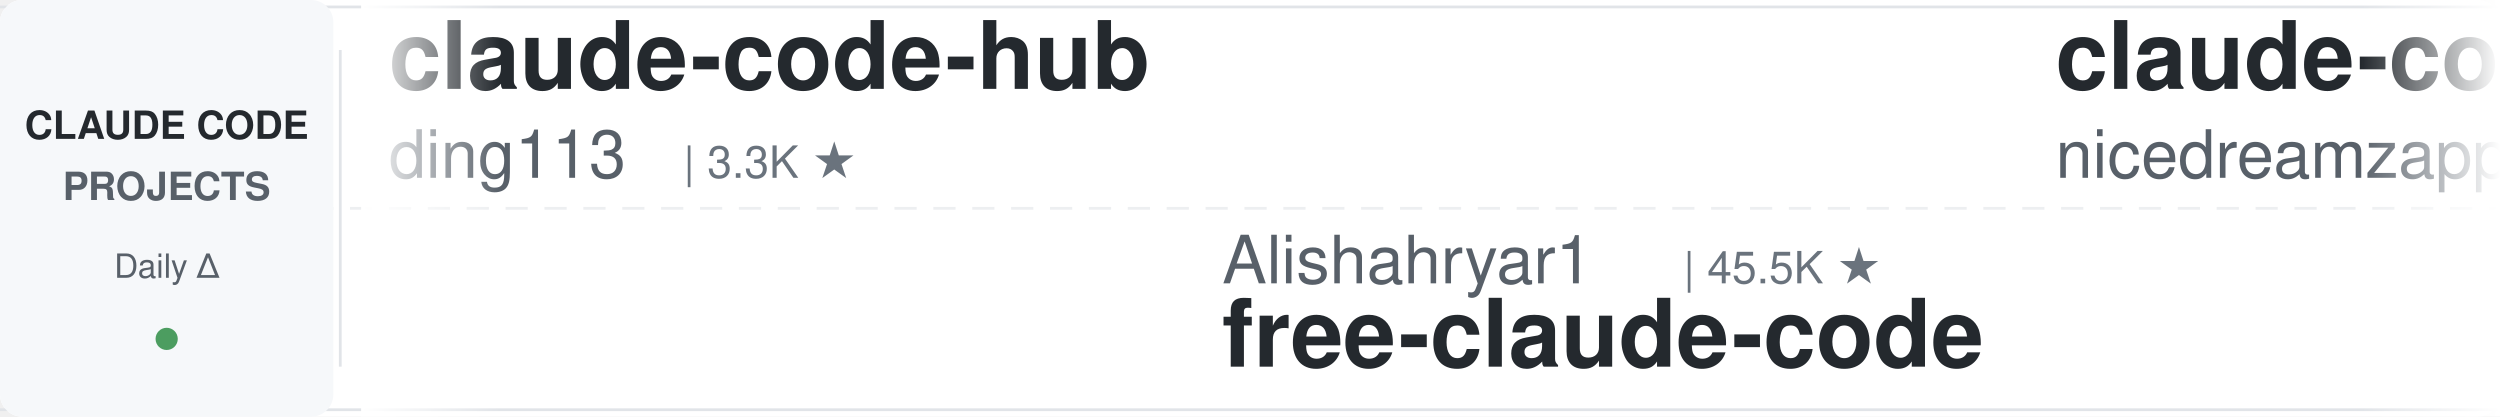
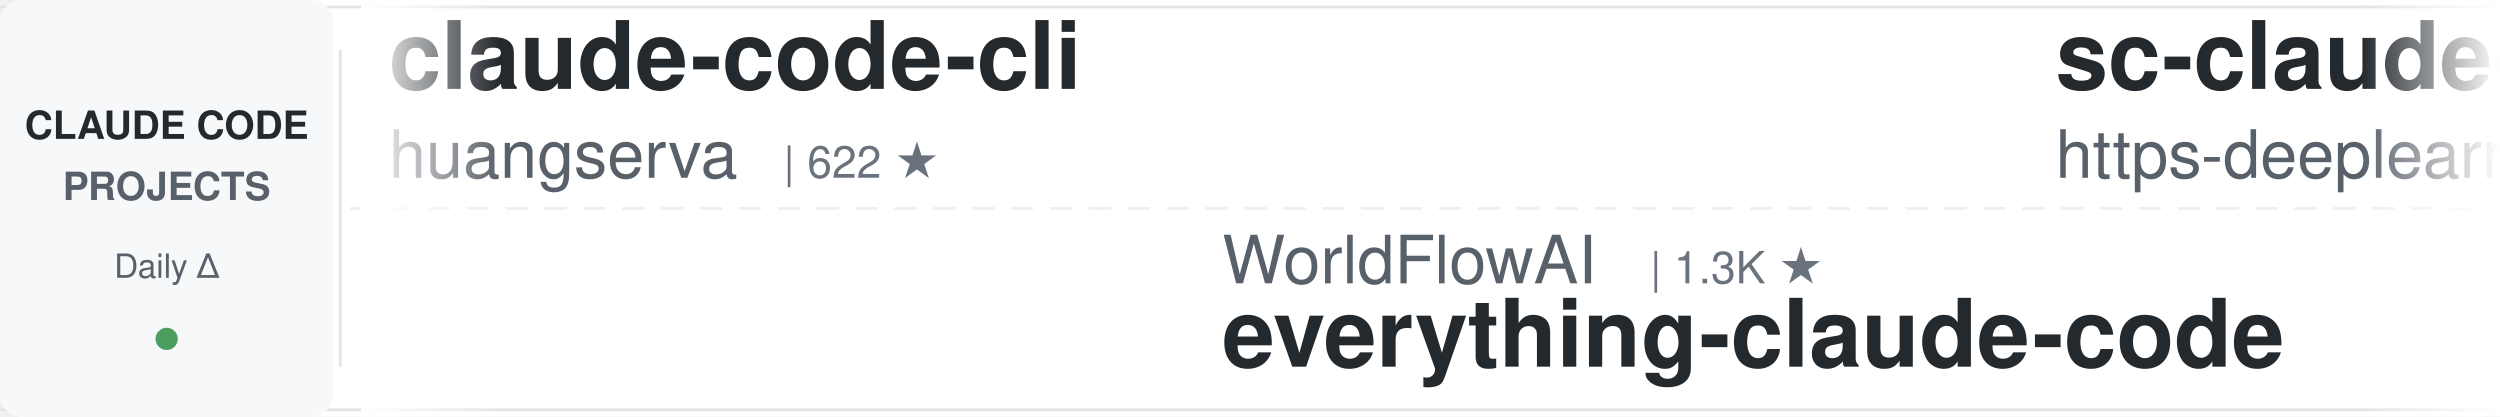
<svg xmlns="http://www.w3.org/2000/svg" width="900" height="150">
  <defs>
    <linearGradient id="leftFade" x1="0%" y1="0%" x2="100%" y2="0%">
      <stop offset="0%" style="stop-color:#ffffff;stop-opacity:1" />
      <stop offset="100%" style="stop-color:#ffffff;stop-opacity:0" />
    </linearGradient>
    <linearGradient id="rightFade" x1="0%" y1="0%" x2="100%" y2="0%">
      <stop offset="0%" style="stop-color:#ffffff;stop-opacity:0" />
      <stop offset="100%" style="stop-color:#ffffff;stop-opacity:1" />
    </linearGradient>
  </defs>
  <rect width="900" height="150" fill="#ffffff" rx="8" />
  <rect x="0" y="2" width="900" height="1" fill="#e1e4e8" />
  <rect x="0" y="147" width="900" height="1" fill="#e1e4e8" />
  <line x1="0" y1="75" x2="900" y2="75" stroke="#e1e4e8" stroke-width="1" stroke-dasharray="8 6" opacity="0.6" />
  <rect x="0" y="0" width="120" height="150" fill="#f6f8fa" rx="8" />
  <text x="60" y="50" font-family="-apple-system, BlinkMacSystemFont, 'Segoe UI', Helvetica, Arial, sans-serif" font-size="14" font-weight="600" fill="#24292e" text-anchor="middle">CLAUDE CODE</text>
  <text x="60" y="72" font-family="-apple-system, BlinkMacSystemFont, 'Segoe UI', Helvetica, Arial, sans-serif" font-size="14" font-weight="600" fill="#586069" text-anchor="middle">PROJECTS</text>
  <text x="60" y="100" font-family="-apple-system, BlinkMacSystemFont, 'Segoe UI', Helvetica, Arial, sans-serif" font-size="12" font-weight="500" fill="#586069" text-anchor="middle">Daily Δ</text>
  <circle cx="60" cy="122" r="4" fill="#22863a" opacity="0.8" />
  <rect x="122" y="18" width="1" height="114" fill="#e1e4e8" />
  <clipPath id="tickerClip">
    <rect x="130" y="0" width="770" height="150" />
  </clipPath>
  <g clip-path="url(#tickerClip)">
    <g id="tickerItems">
      <animateTransform attributeName="transform" attributeType="XML" type="translate" from="0 0" to="-3000 0" dur="54s" repeatCount="indefinite" />
      <g transform="translate(0, 0)">
-         <text x="140" y="32" font-family="-apple-system, BlinkMacSystemFont, 'Segoe UI', Helvetica, Arial, sans-serif" font-size="34" font-weight="600" fill="#24292e">claude-code-hub</text>
-         <text x="140" y="64" font-family="-apple-system, BlinkMacSystemFont, 'Segoe UI', Helvetica, Arial, sans-serif" font-size="24" font-weight="400" fill="#586069">ding113</text>
-         <text x="246" y="64" font-family="-apple-system, BlinkMacSystemFont, 'Segoe UI', Helvetica, Arial, sans-serif" font-size="16" font-weight="500" fill="#6a737d">| 3.3K ★</text>
+         <text x="140" y="32" font-family="-apple-system, BlinkMacSystemFont, 'Segoe UI', Helvetica, Arial, sans-serif" font-size="34" font-weight="600" fill="#24292e">claude-code-cli</text>
+         <text x="140" y="64" font-family="-apple-system, BlinkMacSystemFont, 'Segoe UI', Helvetica, Arial, sans-serif" font-size="24" font-weight="400" fill="#586069">huangserva</text>
+         <text x="282" y="64" font-family="-apple-system, BlinkMacSystemFont, 'Segoe UI', Helvetica, Arial, sans-serif" font-size="16" font-weight="500" fill="#6a737d">| 622 ★</text>
      </g>
      <g transform="translate(300, 0)">
-         <text x="140" y="102" font-family="-apple-system, BlinkMacSystemFont, 'Segoe UI', Helvetica, Arial, sans-serif" font-size="24" font-weight="400" fill="#586069">Alishahryar1</text>
-         <text x="306" y="102" font-family="-apple-system, BlinkMacSystemFont, 'Segoe UI', Helvetica, Arial, sans-serif" font-size="16" font-weight="500" fill="#6a737d">| 45.5K ★</text>
-         <text x="140" y="132" font-family="-apple-system, BlinkMacSystemFont, 'Segoe UI', Helvetica, Arial, sans-serif" font-size="34" font-weight="600" fill="#24292e">free-claude-code</text>
+         <text x="140" y="102" font-family="-apple-system, BlinkMacSystemFont, 'Segoe UI', Helvetica, Arial, sans-serif" font-size="24" font-weight="400" fill="#586069">WorldFlowAI</text>
+         <text x="294" y="102" font-family="-apple-system, BlinkMacSystemFont, 'Segoe UI', Helvetica, Arial, sans-serif" font-size="16" font-weight="500" fill="#6a737d">| 1.3K ★</text>
+         <text x="140" y="132" font-family="-apple-system, BlinkMacSystemFont, 'Segoe UI', Helvetica, Arial, sans-serif" font-size="34" font-weight="600" fill="#24292e">everything-claude-code</text>
      </g>
      <g transform="translate(600, 0)">
-         <text x="140" y="32" font-family="-apple-system, BlinkMacSystemFont, 'Segoe UI', Helvetica, Arial, sans-serif" font-size="34" font-weight="600" fill="#24292e">claude-code-local</text>
-         <text x="140" y="64" font-family="-apple-system, BlinkMacSystemFont, 'Segoe UI', Helvetica, Arial, sans-serif" font-size="24" font-weight="400" fill="#586069">nicedreamzapp</text>
-         <text x="318" y="64" font-family="-apple-system, BlinkMacSystemFont, 'Segoe UI', Helvetica, Arial, sans-serif" font-size="16" font-weight="500" fill="#6a737d">| 3.2K ★</text>
+         <text x="140" y="32" font-family="-apple-system, BlinkMacSystemFont, 'Segoe UI', Helvetica, Arial, sans-serif" font-size="34" font-weight="600" fill="#24292e">sc-claude-code-files</text>
+         <text x="140" y="64" font-family="-apple-system, BlinkMacSystemFont, 'Segoe UI', Helvetica, Arial, sans-serif" font-size="24" font-weight="400" fill="#586069">https-deeplearning-ai</text>
+         <text x="414" y="64" font-family="-apple-system, BlinkMacSystemFont, 'Segoe UI', Helvetica, Arial, sans-serif" font-size="16" font-weight="500" fill="#6a737d">| 540 ★</text>
      </g>
      <g transform="translate(900, 0)">
-         <text x="140" y="102" font-family="-apple-system, BlinkMacSystemFont, 'Segoe UI', Helvetica, Arial, sans-serif" font-size="24" font-weight="400" fill="#586069">andrew-kramer-inno</text>
-         <text x="378" y="102" font-family="-apple-system, BlinkMacSystemFont, 'Segoe UI', Helvetica, Arial, sans-serif" font-size="16" font-weight="500" fill="#6a737d">| 593 ★</text>
-         <text x="140" y="132" font-family="-apple-system, BlinkMacSystemFont, 'Segoe UI', Helvetica, Arial, sans-serif" font-size="34" font-weight="600" fill="#24292e">claude-code-source-build</text>
+         <text x="140" y="102" font-family="-apple-system, BlinkMacSystemFont, 'Segoe UI', Helvetica, Arial, sans-serif" font-size="24" font-weight="400" fill="#586069">ykdojo</text>
+         <text x="234" y="102" font-family="-apple-system, BlinkMacSystemFont, 'Segoe UI', Helvetica, Arial, sans-serif" font-size="16" font-weight="500" fill="#6a737d">| 9.7K ★</text>
+         <text x="140" y="132" font-family="-apple-system, BlinkMacSystemFont, 'Segoe UI', Helvetica, Arial, sans-serif" font-size="34" font-weight="600" fill="#24292e">claude-code-tips</text>
      </g>
      <g transform="translate(1200, 0)">
-         <text x="140" y="32" font-family="-apple-system, BlinkMacSystemFont, 'Segoe UI', Helvetica, Arial, sans-serif" font-size="34" font-weight="600" fill="#24292e">claude-code-book</text>
-         <text x="140" y="64" font-family="-apple-system, BlinkMacSystemFont, 'Segoe UI', Helvetica, Arial, sans-serif" font-size="24" font-weight="400" fill="#586069">lintsinghua</text>
-         <text x="294" y="64" font-family="-apple-system, BlinkMacSystemFont, 'Segoe UI', Helvetica, Arial, sans-serif" font-size="16" font-weight="500" fill="#6a737d">| 4.1K ★</text>
+         <text x="140" y="32" font-family="-apple-system, BlinkMacSystemFont, 'Segoe UI', Helvetica, Arial, sans-serif" font-size="34" font-weight="600" fill="#24292e">claude-code-from-scratch</text>
+         <text x="140" y="64" font-family="-apple-system, BlinkMacSystemFont, 'Segoe UI', Helvetica, Arial, sans-serif" font-size="24" font-weight="400" fill="#586069">Windy3f3f3f3f</text>
+         <text x="318" y="64" font-family="-apple-system, BlinkMacSystemFont, 'Segoe UI', Helvetica, Arial, sans-serif" font-size="16" font-weight="500" fill="#6a737d">| 2.6K ★</text>
      </g>
      <g transform="translate(1500, 0)">
-         <text x="140" y="102" font-family="-apple-system, BlinkMacSystemFont, 'Segoe UI', Helvetica, Arial, sans-serif" font-size="24" font-weight="400" fill="#586069">hangsman</text>
-         <text x="258" y="102" font-family="-apple-system, BlinkMacSystemFont, 'Segoe UI', Helvetica, Arial, sans-serif" font-size="16" font-weight="500" fill="#6a737d">| 791 ★</text>
-         <text x="140" y="132" font-family="-apple-system, BlinkMacSystemFont, 'Segoe UI', Helvetica, Arial, sans-serif" font-size="34" font-weight="600" fill="#24292e">claude-code-source</text>
+         <text x="140" y="102" font-family="-apple-system, BlinkMacSystemFont, 'Segoe UI', Helvetica, Arial, sans-serif" font-size="24" font-weight="400" fill="#586069">OneRedOak</text>
+         <text x="270" y="102" font-family="-apple-system, BlinkMacSystemFont, 'Segoe UI', Helvetica, Arial, sans-serif" font-size="16" font-weight="500" fill="#6a737d">| 3.9K ★</text>
+         <text x="140" y="132" font-family="-apple-system, BlinkMacSystemFont, 'Segoe UI', Helvetica, Arial, sans-serif" font-size="34" font-weight="600" fill="#24292e">claude-code-workflows</text>
      </g>
      <g transform="translate(1800, 0)">
-         <text x="140" y="32" font-family="-apple-system, BlinkMacSystemFont, 'Segoe UI', Helvetica, Arial, sans-serif" font-size="34" font-weight="600" fill="#24292e">ECC</text>
-         <text x="140" y="64" font-family="-apple-system, BlinkMacSystemFont, 'Segoe UI', Helvetica, Arial, sans-serif" font-size="24" font-weight="400" fill="#586069">affaan-m</text>
-         <text x="258" y="64" font-family="-apple-system, BlinkMacSystemFont, 'Segoe UI', Helvetica, Arial, sans-serif" font-size="16" font-weight="500" fill="#6a737d">| 240.2K ★</text>
+         <text x="140" y="32" font-family="-apple-system, BlinkMacSystemFont, 'Segoe UI', Helvetica, Arial, sans-serif" font-size="34" font-weight="600" fill="#24292e">claude-code-system-promp...</text>
+         <text x="140" y="64" font-family="-apple-system, BlinkMacSystemFont, 'Segoe UI', Helvetica, Arial, sans-serif" font-size="24" font-weight="400" fill="#586069">Piebald-AI</text>
+         <text x="282" y="64" font-family="-apple-system, BlinkMacSystemFont, 'Segoe UI', Helvetica, Arial, sans-serif" font-size="16" font-weight="500" fill="#6a737d">| 12.3K ★</text>
      </g>
      <g transform="translate(2100, 0)">
-         <text x="140" y="102" font-family="-apple-system, BlinkMacSystemFont, 'Segoe UI', Helvetica, Arial, sans-serif" font-size="24" font-weight="400" fill="#586069">simonw</text>
-         <text x="234" y="102" font-family="-apple-system, BlinkMacSystemFont, 'Segoe UI', Helvetica, Arial, sans-serif" font-size="16" font-weight="500" fill="#6a737d">| 1.7K ★</text>
-         <text x="140" y="132" font-family="-apple-system, BlinkMacSystemFont, 'Segoe UI', Helvetica, Arial, sans-serif" font-size="34" font-weight="600" fill="#24292e">claude-code-transcripts</text>
+         <text x="140" y="102" font-family="-apple-system, BlinkMacSystemFont, 'Segoe UI', Helvetica, Arial, sans-serif" font-size="24" font-weight="400" fill="#586069">ChrisWiles</text>
+         <text x="282" y="102" font-family="-apple-system, BlinkMacSystemFont, 'Segoe UI', Helvetica, Arial, sans-serif" font-size="16" font-weight="500" fill="#6a737d">| 6.0K ★</text>
+         <text x="140" y="132" font-family="-apple-system, BlinkMacSystemFont, 'Segoe UI', Helvetica, Arial, sans-serif" font-size="34" font-weight="600" fill="#24292e">claude-code-showcase</text>
      </g>
      <g transform="translate(2400, 0)">
-         <text x="140" y="32" font-family="-apple-system, BlinkMacSystemFont, 'Segoe UI', Helvetica, Arial, sans-serif" font-size="34" font-weight="600" fill="#24292e">everything-claude-code</text>
-         <text x="140" y="64" font-family="-apple-system, BlinkMacSystemFont, 'Segoe UI', Helvetica, Arial, sans-serif" font-size="24" font-weight="400" fill="#586069">WorldFlowAI</text>
-         <text x="294" y="64" font-family="-apple-system, BlinkMacSystemFont, 'Segoe UI', Helvetica, Arial, sans-serif" font-size="16" font-weight="500" fill="#6a737d">| 1.3K ★</text>
+         <text x="140" y="32" font-family="-apple-system, BlinkMacSystemFont, 'Segoe UI', Helvetica, Arial, sans-serif" font-size="34" font-weight="600" fill="#24292e">edmunds-claude-code</text>
+         <text x="140" y="64" font-family="-apple-system, BlinkMacSystemFont, 'Segoe UI', Helvetica, Arial, sans-serif" font-size="24" font-weight="400" fill="#586069">edmund-io</text>
+         <text x="270" y="64" font-family="-apple-system, BlinkMacSystemFont, 'Segoe UI', Helvetica, Arial, sans-serif" font-size="16" font-weight="500" fill="#6a737d">| 1.5K ★</text>
      </g>
      <g transform="translate(2700, 0)">
-         <text x="140" y="102" font-family="-apple-system, BlinkMacSystemFont, 'Segoe UI', Helvetica, Arial, sans-serif" font-size="24" font-weight="400" fill="#586069">daymade</text>
-         <text x="246" y="102" font-family="-apple-system, BlinkMacSystemFont, 'Segoe UI', Helvetica, Arial, sans-serif" font-size="16" font-weight="500" fill="#6a737d">| 1.3K ★</text>
-         <text x="140" y="132" font-family="-apple-system, BlinkMacSystemFont, 'Segoe UI', Helvetica, Arial, sans-serif" font-size="34" font-weight="600" fill="#24292e">claude-code-skills</text>
+         <text x="140" y="102" font-family="-apple-system, BlinkMacSystemFont, 'Segoe UI', Helvetica, Arial, sans-serif" font-size="24" font-weight="400" fill="#586069">multica-ai</text>
+         <text x="282" y="102" font-family="-apple-system, BlinkMacSystemFont, 'Segoe UI', Helvetica, Arial, sans-serif" font-size="16" font-weight="500" fill="#6a737d">| 202.6K ★</text>
+         <text x="140" y="132" font-family="-apple-system, BlinkMacSystemFont, 'Segoe UI', Helvetica, Arial, sans-serif" font-size="34" font-weight="600" fill="#24292e">andrej-karpathy-skills</text>
      </g>
      <g transform="translate(3000, 0)">
-         <text x="140" y="32" font-family="-apple-system, BlinkMacSystemFont, 'Segoe UI', Helvetica, Arial, sans-serif" font-size="34" font-weight="600" fill="#24292e">claude-code-hub</text>
-         <text x="140" y="64" font-family="-apple-system, BlinkMacSystemFont, 'Segoe UI', Helvetica, Arial, sans-serif" font-size="24" font-weight="400" fill="#586069">ding113</text>
-         <text x="246" y="64" font-family="-apple-system, BlinkMacSystemFont, 'Segoe UI', Helvetica, Arial, sans-serif" font-size="16" font-weight="500" fill="#6a737d">| 3.3K ★</text>
+         <text x="140" y="32" font-family="-apple-system, BlinkMacSystemFont, 'Segoe UI', Helvetica, Arial, sans-serif" font-size="34" font-weight="600" fill="#24292e">claude-code-cli</text>
+         <text x="140" y="64" font-family="-apple-system, BlinkMacSystemFont, 'Segoe UI', Helvetica, Arial, sans-serif" font-size="24" font-weight="400" fill="#586069">huangserva</text>
+         <text x="282" y="64" font-family="-apple-system, BlinkMacSystemFont, 'Segoe UI', Helvetica, Arial, sans-serif" font-size="16" font-weight="500" fill="#6a737d">| 622 ★</text>
      </g>
      <g transform="translate(3300, 0)">
-         <text x="140" y="102" font-family="-apple-system, BlinkMacSystemFont, 'Segoe UI', Helvetica, Arial, sans-serif" font-size="24" font-weight="400" fill="#586069">Alishahryar1</text>
-         <text x="306" y="102" font-family="-apple-system, BlinkMacSystemFont, 'Segoe UI', Helvetica, Arial, sans-serif" font-size="16" font-weight="500" fill="#6a737d">| 45.5K ★</text>
-         <text x="140" y="132" font-family="-apple-system, BlinkMacSystemFont, 'Segoe UI', Helvetica, Arial, sans-serif" font-size="34" font-weight="600" fill="#24292e">free-claude-code</text>
+         <text x="140" y="102" font-family="-apple-system, BlinkMacSystemFont, 'Segoe UI', Helvetica, Arial, sans-serif" font-size="24" font-weight="400" fill="#586069">WorldFlowAI</text>
+         <text x="294" y="102" font-family="-apple-system, BlinkMacSystemFont, 'Segoe UI', Helvetica, Arial, sans-serif" font-size="16" font-weight="500" fill="#6a737d">| 1.3K ★</text>
+         <text x="140" y="132" font-family="-apple-system, BlinkMacSystemFont, 'Segoe UI', Helvetica, Arial, sans-serif" font-size="34" font-weight="600" fill="#24292e">everything-claude-code</text>
      </g>
      <g transform="translate(3600, 0)">
-         <text x="140" y="32" font-family="-apple-system, BlinkMacSystemFont, 'Segoe UI', Helvetica, Arial, sans-serif" font-size="34" font-weight="600" fill="#24292e">claude-code-local</text>
-         <text x="140" y="64" font-family="-apple-system, BlinkMacSystemFont, 'Segoe UI', Helvetica, Arial, sans-serif" font-size="24" font-weight="400" fill="#586069">nicedreamzapp</text>
-         <text x="318" y="64" font-family="-apple-system, BlinkMacSystemFont, 'Segoe UI', Helvetica, Arial, sans-serif" font-size="16" font-weight="500" fill="#6a737d">| 3.2K ★</text>
+         <text x="140" y="32" font-family="-apple-system, BlinkMacSystemFont, 'Segoe UI', Helvetica, Arial, sans-serif" font-size="34" font-weight="600" fill="#24292e">sc-claude-code-files</text>
+         <text x="140" y="64" font-family="-apple-system, BlinkMacSystemFont, 'Segoe UI', Helvetica, Arial, sans-serif" font-size="24" font-weight="400" fill="#586069">https-deeplearning-ai</text>
+         <text x="414" y="64" font-family="-apple-system, BlinkMacSystemFont, 'Segoe UI', Helvetica, Arial, sans-serif" font-size="16" font-weight="500" fill="#6a737d">| 540 ★</text>
      </g>
      <g transform="translate(3900, 0)">
-         <text x="140" y="102" font-family="-apple-system, BlinkMacSystemFont, 'Segoe UI', Helvetica, Arial, sans-serif" font-size="24" font-weight="400" fill="#586069">andrew-kramer-inno</text>
-         <text x="378" y="102" font-family="-apple-system, BlinkMacSystemFont, 'Segoe UI', Helvetica, Arial, sans-serif" font-size="16" font-weight="500" fill="#6a737d">| 593 ★</text>
-         <text x="140" y="132" font-family="-apple-system, BlinkMacSystemFont, 'Segoe UI', Helvetica, Arial, sans-serif" font-size="34" font-weight="600" fill="#24292e">claude-code-source-build</text>
+         <text x="140" y="102" font-family="-apple-system, BlinkMacSystemFont, 'Segoe UI', Helvetica, Arial, sans-serif" font-size="24" font-weight="400" fill="#586069">ykdojo</text>
+         <text x="234" y="102" font-family="-apple-system, BlinkMacSystemFont, 'Segoe UI', Helvetica, Arial, sans-serif" font-size="16" font-weight="500" fill="#6a737d">| 9.7K ★</text>
+         <text x="140" y="132" font-family="-apple-system, BlinkMacSystemFont, 'Segoe UI', Helvetica, Arial, sans-serif" font-size="34" font-weight="600" fill="#24292e">claude-code-tips</text>
      </g>
    </g>
  </g>
  <rect x="130" y="0" width="50" height="150" fill="url(#leftFade)" />
  <rect x="850" y="0" width="50" height="150" fill="url(#rightFade)" />
</svg>
